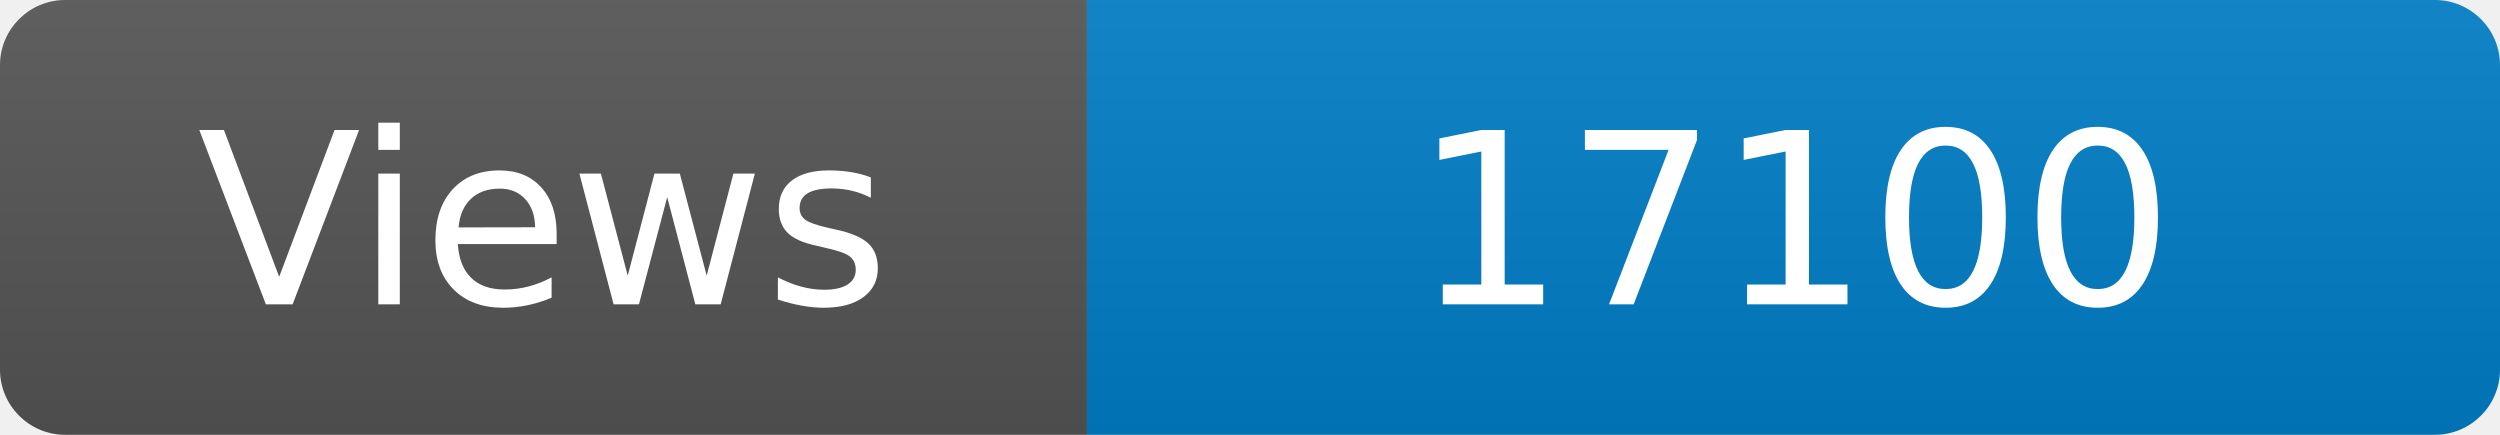
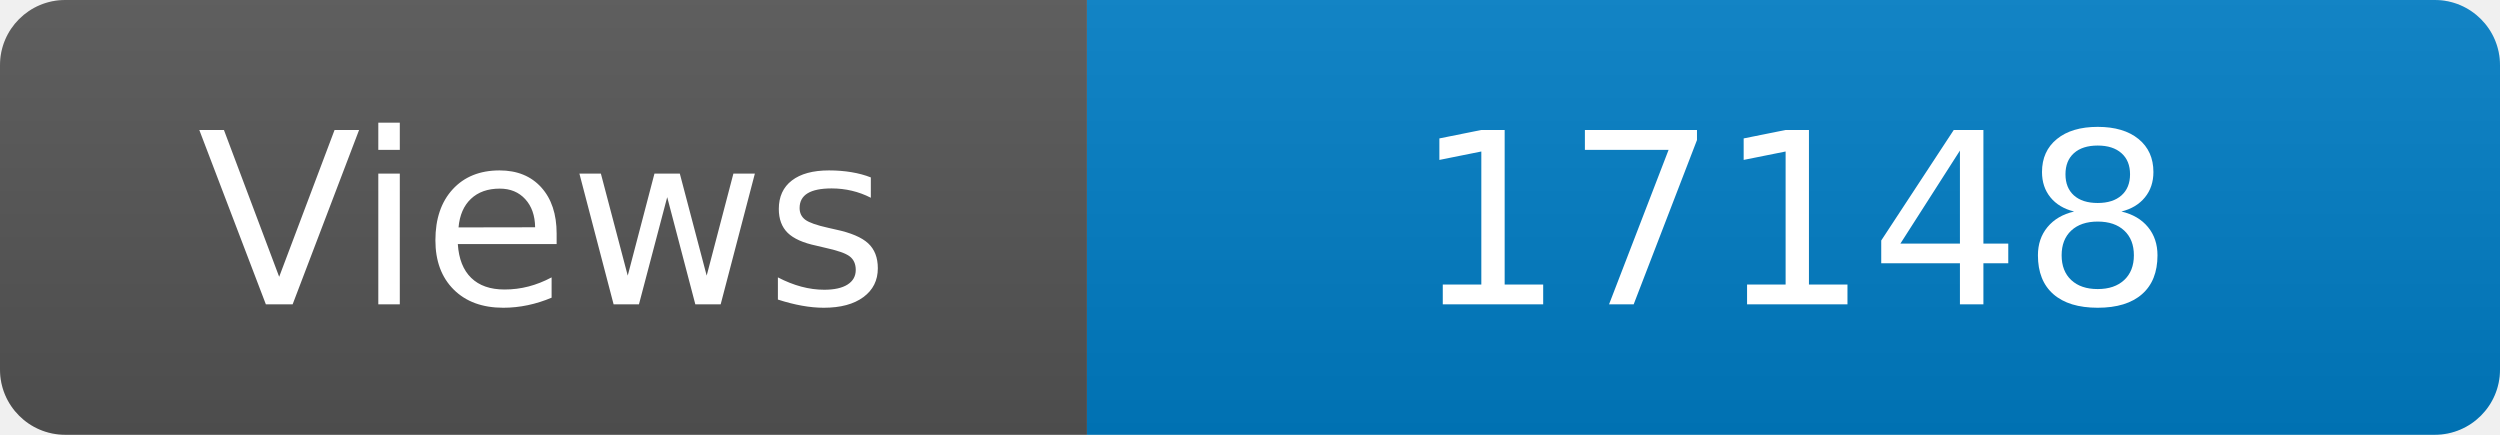
<svg xmlns="http://www.w3.org/2000/svg" width="115" height="20" role="img" aria-label="Maintained?: yes">
  <linearGradient id="s" x2="0" y2="100%">
    <stop offset="0" stop-color="#bbb" stop-opacity=".1" />
    <stop offset="1" stop-opacity=".1" />
  </linearGradient>
  <clipPath id="r">
    <rect width="115" height="20" rx="3" fill="#fff" />
  </clipPath>
  <g clip-path="url(#r)">
    <rect width="50" height="20" fill="#555" />
    <rect x="50" width="160" height="20" fill="#007ec6" />
    <rect width="115" height="20" fill="url(#s)" />
  </g>
  <g fill="#fff" text-anchor="middle" font-family="Verdana,Geneva,DejaVu Sans,sans-serif" font-size="110">
    <text x="250" y="140" transform="scale(.1)" fill="#fff">Views</text>
-     <text x="825" y="140" transform="scale(.1)" fill="#fff">17100</text>
+     <text x="825" y="140" transform="scale(.1)" fill="#fff">17148</text>
  </g>
</svg>
